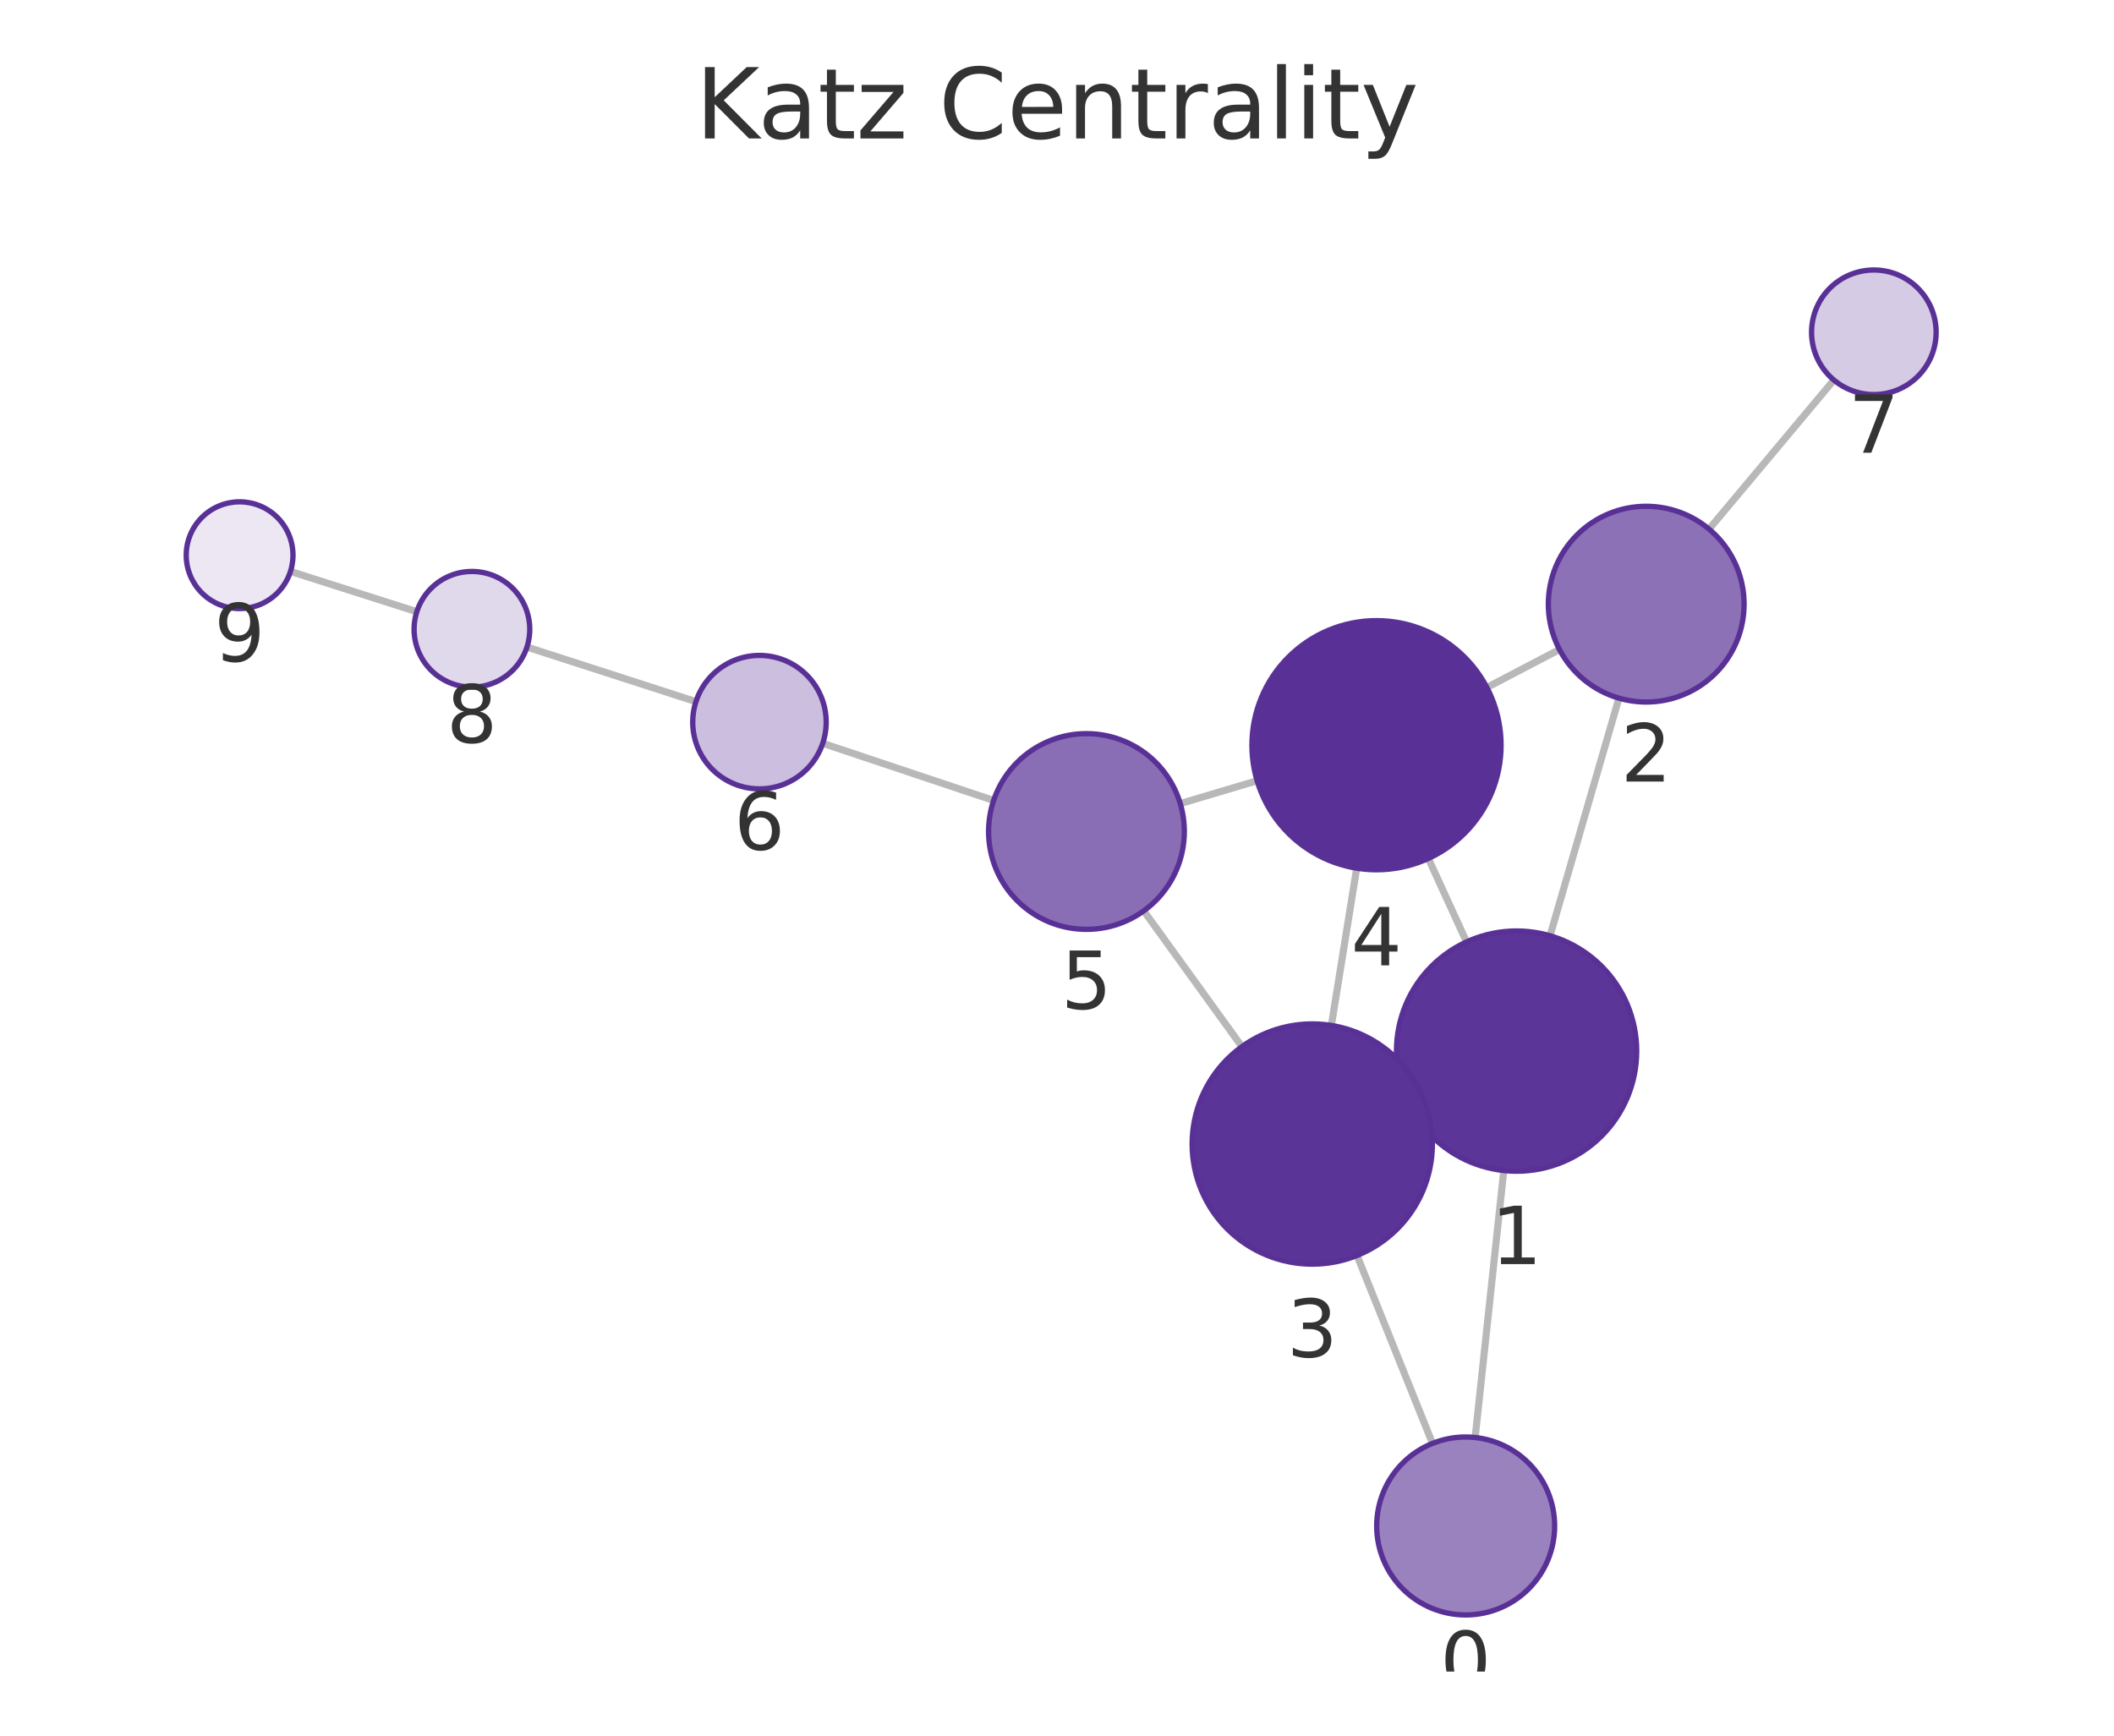
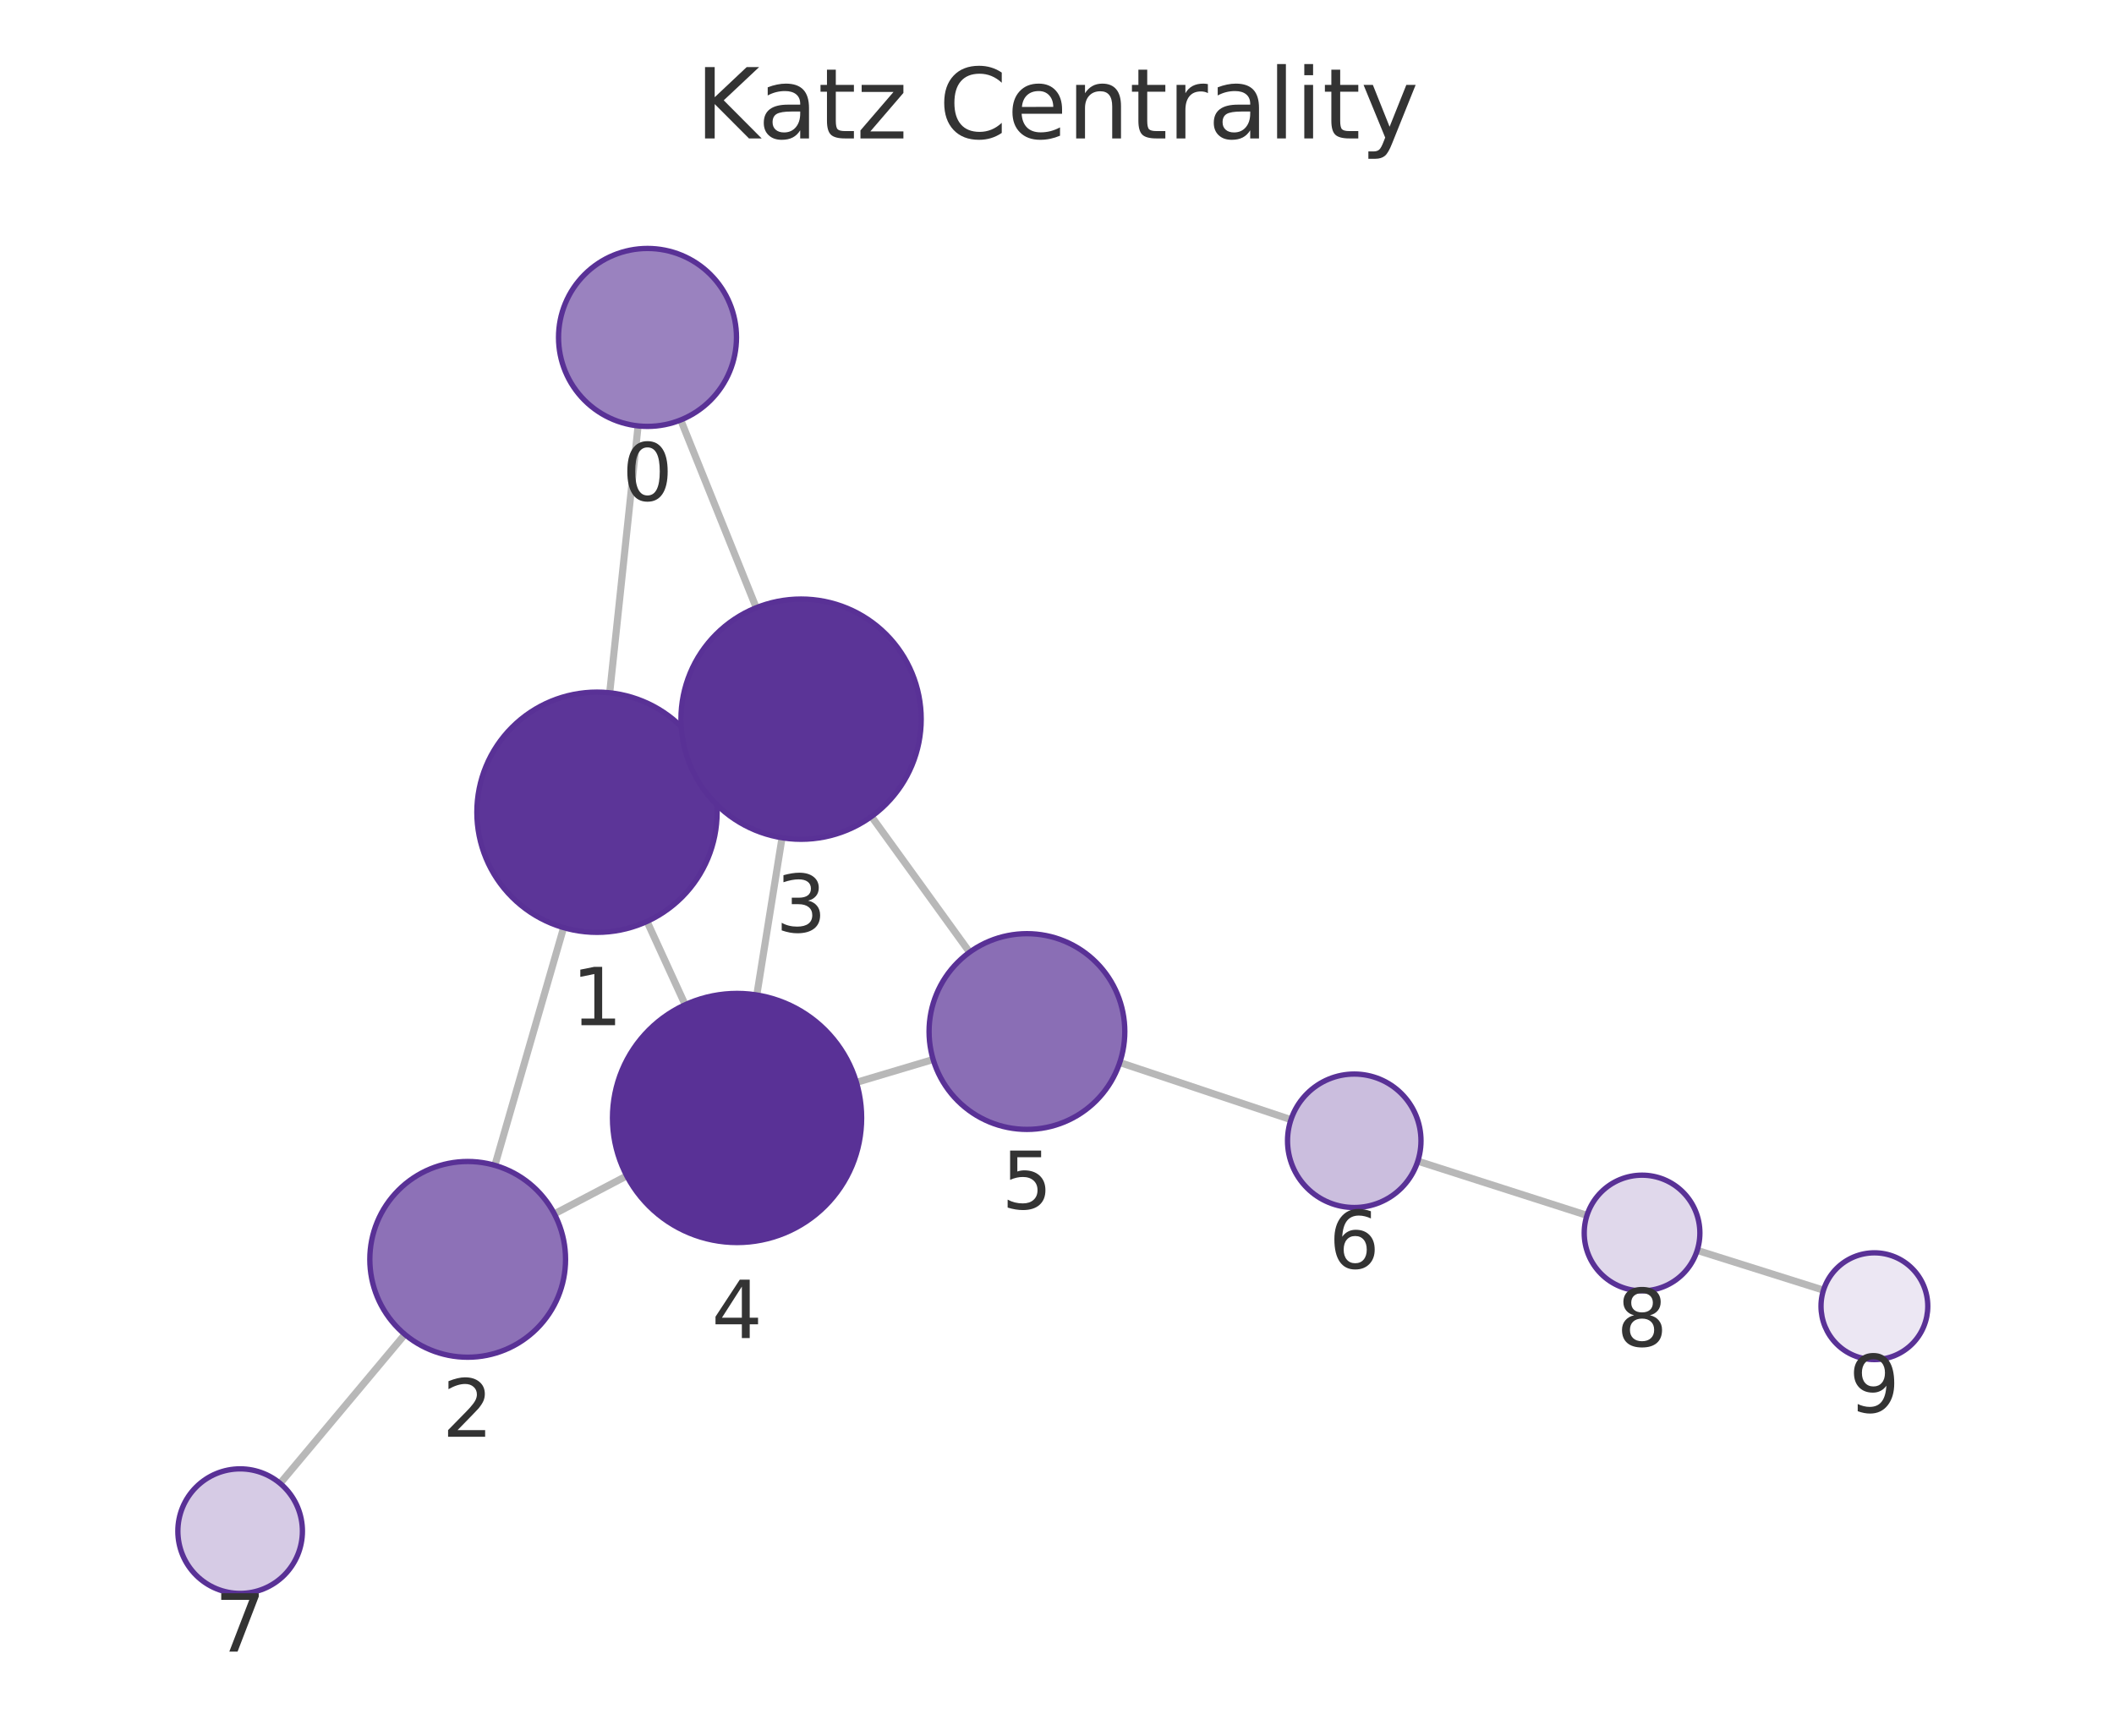
<svg xmlns="http://www.w3.org/2000/svg" xmlns:xlink="http://www.w3.org/1999/xlink" width="237.6pt" height="195.078pt" viewBox="0 0 237.6 195.078" version="1.1">
  <defs>
    <style type="text/css">*{stroke-linejoin: round; stroke-linecap: butt}</style>
  </defs>
  <g id="figure_1">
    <g id="patch_1">
      <path d="M 0 195.078  L 237.6 195.078  L 237.6 0  L 0 0  L 0 195.078  z " style="fill: none" />
    </g>
    <g id="axes_1">
      <g id="patch_2">
        <path d="M 7.2 187.878  L 230.4 187.878  L 230.4 21.558  L 7.2 21.558  L 7.2 187.878  z " style="fill: none" />
      </g>
      <g id="EdgeCollection_1">
-         <path d="M 165.798 161.568  L 169.014 131.562  " clip-path="url(#pcdfccb05da)" style="fill: #b8b8b8; stroke: #b8b8b8; stroke-width: 0.8" />
-         <path d="M 161.005 162.232  L 152.521 141.11  " clip-path="url(#pcdfccb05da)" style="fill: #b8b8b8; stroke: #b8b8b8; stroke-width: 0.8" />
-         <path d="M 174.213 105.174  L 181.959 78.468  " clip-path="url(#pcdfccb05da)" style="fill: #b8b8b8; stroke: #b8b8b8; stroke-width: 0.8" />
-         <path d="M 158.164 123.728  L 159.778 122.994  " clip-path="url(#pcdfccb05da)" style="fill: #b8b8b8; stroke: #b8b8b8; stroke-width: 0.8" />
-         <path d="M 164.832 105.865  L 160.538 96.487  " clip-path="url(#pcdfccb05da)" style="fill: #b8b8b8; stroke: #b8b8b8; stroke-width: 0.8" />
-         <path d="M 175.276 73.001  L 167.116 77.269  " clip-path="url(#pcdfccb05da)" style="fill: #b8b8b8; stroke: #b8b8b8; stroke-width: 0.8" />
-         <path d="M 192.085 59.47  L 206.116 42.712  " clip-path="url(#pcdfccb05da)" style="fill: #b8b8b8; stroke: #b8b8b8; stroke-width: 0.8" />
-         <path d="M 149.636 115.255  L 152.483 97.579  " clip-path="url(#pcdfccb05da)" style="fill: #b8b8b8; stroke: #b8b8b8; stroke-width: 0.8" />
-         <path d="M 139.583 117.64  L 128.552 102.372  " clip-path="url(#pcdfccb05da)" style="fill: #b8b8b8; stroke: #b8b8b8; stroke-width: 0.8" />
-         <path d="M 141.291 87.75  L 132.654 90.319  " clip-path="url(#pcdfccb05da)" style="fill: #b8b8b8; stroke: #b8b8b8; stroke-width: 0.8" />
-         <path d="M 111.678 89.968  L 92.47 83.544  " clip-path="url(#pcdfccb05da)" style="fill: #b8b8b8; stroke: #b8b8b8; stroke-width: 0.8" />
-         <path d="M 78.221 78.861  L 59.226 72.726  " clip-path="url(#pcdfccb05da)" style="fill: #b8b8b8; stroke: #b8b8b8; stroke-width: 0.8" />
-         <path d="M 46.848 68.754  L 32.647 64.225  " clip-path="url(#pcdfccb05da)" style="fill: #b8b8b8; stroke: #b8b8b8; stroke-width: 0.8" />
+         <path d="M 71.718 47.869  L 68.526 77.866  " clip-path="url(#p3c755a7d30)" style="fill: #b8b8b8; stroke: #b8b8b8; stroke-width: 0.8" />
+         <path d="M 76.508 47.202  L 84.997 68.305  " clip-path="url(#p3c755a7d30)" style="fill: #b8b8b8; stroke: #b8b8b8; stroke-width: 0.8" />
+         <path d="M 63.347 104.259  L 55.621 130.978  " clip-path="url(#p3c755a7d30)" style="fill: #b8b8b8; stroke: #b8b8b8; stroke-width: 0.8" />
+         <path d="M 79.38 85.689  L 77.753 86.431  " clip-path="url(#p3c755a7d30)" style="fill: #b8b8b8; stroke: #b8b8b8; stroke-width: 0.8" />
+         <path d="M 72.721 103.564  L 77.01 112.926  " clip-path="url(#p3c755a7d30)" style="fill: #b8b8b8; stroke: #b8b8b8; stroke-width: 0.8" />
+         <path d="M 62.305 136.433  L 70.445 132.16  " clip-path="url(#p3c755a7d30)" style="fill: #b8b8b8; stroke: #b8b8b8; stroke-width: 0.8" />
+         <path d="M 45.504 149.98  L 31.484 166.725  " clip-path="url(#p3c755a7d30)" style="fill: #b8b8b8; stroke: #b8b8b8; stroke-width: 0.8" />
+         <path d="M 87.896 94.159  L 85.06 111.831  " clip-path="url(#p3c755a7d30)" style="fill: #b8b8b8; stroke: #b8b8b8; stroke-width: 0.8" />
+         <path d="M 97.946 91.769  L 108.976 107.025  " clip-path="url(#p3c755a7d30)" style="fill: #b8b8b8; stroke: #b8b8b8; stroke-width: 0.8" />
+         <path d="M 96.257 121.653  L 104.88 119.082  " clip-path="url(#p3c755a7d30)" style="fill: #b8b8b8; stroke: #b8b8b8; stroke-width: 0.8" />
+         <path d="M 125.855 119.421  L 145.096 125.844  " clip-path="url(#p3c755a7d30)" style="fill: #b8b8b8; stroke: #b8b8b8; stroke-width: 0.8" />
+         <path d="M 159.352 130.507  L 178.366 136.6  " clip-path="url(#p3c755a7d30)" style="fill: #b8b8b8; stroke: #b8b8b8; stroke-width: 0.8" />
+         <path d="M 190.755 140.536  L 204.947 145.007  " clip-path="url(#p3c755a7d30)" style="fill: #b8b8b8; stroke: #b8b8b8; stroke-width: 0.8" />
      </g>
      <g id="VertexCollection_1">
-         <path d="M 164.732 181.511  C 167.384 181.511 169.928 180.458 171.803 178.582  C 173.679 176.707 174.732 174.163 174.732 171.511  C 174.732 168.859 173.679 166.315 171.803 164.44  C 169.928 162.565 167.384 161.511 164.732 161.511  C 162.08 161.511 159.537 162.565 157.661 164.44  C 155.786 166.315 154.732 168.859 154.732 171.511  C 154.732 174.163 155.786 176.707 157.661 178.582  C 159.537 180.458 162.08 181.511 164.732 181.511  z " clip-path="url(#pcdfccb05da)" style="fill: #9a82bf; stroke: #593196; stroke-width: 0.6" />
-         <path d="M 170.453 131.639  C 174.033 131.639 177.467 130.217 179.999 127.685  C 182.53 125.154 183.953 121.72 183.953 118.139  C 183.953 114.559 182.53 111.125 179.999 108.593  C 177.467 106.062 174.033 104.639 170.453 104.639  C 166.872 104.639 163.438 106.062 160.907 108.593  C 158.375 111.125 156.953 114.559 156.953 118.139  C 156.953 121.72 158.375 125.154 160.907 127.685  C 163.438 130.217 166.872 131.639 170.453 131.639  z " clip-path="url(#pcdfccb05da)" style="fill: #5c3598; stroke: #593196; stroke-width: 0.6" />
-         <path d="M 185.024 78.904  C 187.941 78.904 190.739 77.745 192.802 75.682  C 194.865 73.619 196.024 70.821 196.024 67.904  C 196.024 64.986 194.865 62.188 192.802 60.125  C 190.739 58.063 187.941 56.904 185.024 56.904  C 182.106 56.904 179.308 58.063 177.245 60.125  C 175.183 62.188 174.024 64.986 174.024 67.904  C 174.024 70.821 175.183 73.619 177.245 75.682  C 179.308 77.745 182.106 78.904 185.024 78.904  z " clip-path="url(#pcdfccb05da)" style="fill: #8d71b7; stroke: #593196; stroke-width: 0.6" />
-         <path d="M 147.49 142.083  C 151.07 142.083 154.504 140.66 157.036 138.129  C 159.567 135.597 160.99 132.163 160.99 128.583  C 160.99 125.003 159.567 121.568 157.036 119.037  C 154.504 116.505 151.07 115.083 147.49 115.083  C 143.909 115.083 140.475 116.505 137.944 119.037  C 135.412 121.568 133.99 125.003 133.99 128.583  C 133.99 132.163 135.412 135.597 137.944 138.129  C 140.475 140.66 143.909 142.083 147.49 142.083  z " clip-path="url(#pcdfccb05da)" style="fill: #5b3497; stroke: #593196; stroke-width: 0.6" />
-         <path d="M 154.71 97.757  C 158.423 97.757 161.984 96.282 164.609 93.657  C 167.235 91.032 168.71 87.47 168.71 83.757  C 168.71 80.045 167.235 76.483 164.609 73.858  C 161.984 71.233 158.423 69.757 154.71 69.757  C 150.997 69.757 147.436 71.233 144.81 73.858  C 142.185 76.483 140.71 80.045 140.71 83.757  C 140.71 87.47 142.185 91.032 144.81 93.657  C 147.436 96.282 150.997 97.757 154.71 97.757  z " clip-path="url(#pcdfccb05da)" style="fill: #593196; stroke: #593196; stroke-width: 0.6" />
-         <path d="M 122.11 104.456  C 125.028 104.456 127.826 103.297 129.888 101.234  C 131.951 99.172 133.11 96.373 133.11 93.456  C 133.11 90.539 131.951 87.741 129.888 85.678  C 127.826 83.615 125.028 82.456 122.11 82.456  C 119.193 82.456 116.395 83.615 114.332 85.678  C 112.269 87.741 111.11 90.539 111.11 93.456  C 111.11 96.373 112.269 99.172 114.332 101.234  C 116.395 103.297 119.193 104.456 122.11 104.456  z " clip-path="url(#pcdfccb05da)" style="fill: #8a6eb5; stroke: #593196; stroke-width: 0.6" />
-         <path d="M 85.358 88.666  C 87.347 88.666 89.254 87.876 90.661 86.469  C 92.067 85.063 92.858 83.155 92.858 81.166  C 92.858 79.177 92.067 77.269 90.661 75.863  C 89.254 74.456 87.347 73.666 85.358 73.666  C 83.369 73.666 81.461 74.456 80.054 75.863  C 78.648 77.269 77.858 79.177 77.858 81.166  C 77.858 83.155 78.648 85.063 80.054 86.469  C 81.461 87.876 83.369 88.666 85.358 88.666  z " clip-path="url(#pcdfccb05da)" style="fill: #cbbede; stroke: #593196; stroke-width: 0.6" />
-         <path d="M 210.609 44.345  C 212.466 44.345 214.246 43.607 215.559 42.295  C 216.872 40.982 217.609 39.201 217.609 37.345  C 217.609 35.489 216.872 33.708 215.559 32.395  C 214.246 31.083 212.466 30.345 210.609 30.345  C 208.753 30.345 206.972 31.083 205.66 32.395  C 204.347 33.708 203.609 35.489 203.609 37.345  C 203.609 39.201 204.347 40.982 205.66 42.295  C 206.972 43.607 208.753 44.345 210.609 44.345  z " clip-path="url(#pcdfccb05da)" style="fill: #d6cbe5; stroke: #593196; stroke-width: 0.6" />
-         <path d="M 53.041 77.229  C 54.765 77.229 56.418 76.544 57.637 75.325  C 58.856 74.106 59.541 72.452 59.541 70.729  C 59.541 69.005 58.856 67.351 57.637 66.132  C 56.418 64.913 54.765 64.229 53.041 64.229  C 51.317 64.229 49.664 64.913 48.445 66.132  C 47.226 67.351 46.541 69.005 46.541 70.729  C 46.541 72.452 47.226 74.106 48.445 75.325  C 49.664 76.544 51.317 77.229 53.041 77.229  z " clip-path="url(#pcdfccb05da)" style="fill: #e0d8eb; stroke: #593196; stroke-width: 0.6" />
-         <path d="M 26.93 68.402  C 28.522 68.402 30.048 67.77 31.173 66.645  C 32.298 65.52 32.93 63.993 32.93 62.402  C 32.93 60.811 32.298 59.285 31.173 58.16  C 30.048 57.034 28.522 56.402 26.93 56.402  C 25.339 56.402 23.813 57.034 22.688 58.16  C 21.563 59.285 20.93 60.811 20.93 62.402  C 20.93 63.993 21.563 65.52 22.688 66.645  C 23.813 67.77 25.339 68.402 26.93 68.402  z " clip-path="url(#pcdfccb05da)" style="fill: #ece7f3; stroke: #593196; stroke-width: 0.6" />
+         <path d="M 72.776 47.925  C 75.428 47.925 77.971 46.871 79.847 44.996  C 81.722 43.12 82.776 40.577 82.776 37.925  C 82.776 35.273 81.722 32.729 79.847 30.854  C 77.971 28.978 75.428 27.925 72.776 27.925  C 70.124 27.925 67.58 28.978 65.705 30.854  C 63.829 32.729 62.776 35.273 62.776 37.925  C 62.776 40.577 63.829 43.12 65.705 44.996  C 67.58 46.871 70.124 47.925 72.776 47.925  z " clip-path="url(#p3c755a7d30)" style="fill: #9a82bf; stroke: #593196; stroke-width: 0.6" />
+         <path d="M 67.097 104.791  C 70.678 104.791 74.112 103.368 76.643 100.837  C 79.175 98.305 80.597 94.871 80.597 91.291  C 80.597 87.71 79.175 84.276 76.643 81.745  C 74.112 79.213 70.678 77.791 67.097 77.791  C 63.517 77.791 60.083 79.213 57.551 81.745  C 55.02 84.276 53.597 87.71 53.597 91.291  C 53.597 94.871 55.02 98.305 57.551 100.837  C 60.083 103.368 63.517 104.791 67.097 104.791  z " clip-path="url(#p3c755a7d30)" style="fill: #5c3598; stroke: #593196; stroke-width: 0.6" />
+         <path d="M 52.565 152.545  C 55.482 152.545 58.28 151.386 60.343 149.324  C 62.406 147.261 63.565 144.463 63.565 141.545  C 63.565 138.628 62.406 135.83 60.343 133.767  C 58.28 131.704 55.482 130.545 52.565 130.545  C 49.648 130.545 46.85 131.704 44.787 133.767  C 42.724 135.83 41.565 138.628 41.565 141.545  C 41.565 144.463 42.724 147.261 44.787 149.324  C 46.85 151.386 49.648 152.545 52.565 152.545  z " clip-path="url(#p3c755a7d30)" style="fill: #8d71b7; stroke: #593196; stroke-width: 0.6" />
+         <path d="M 90.036 94.33  C 93.616 94.33 97.05 92.907 99.582 90.375  C 102.113 87.844 103.536 84.41 103.536 80.83  C 103.536 77.249 102.113 73.815 99.582 71.284  C 97.05 68.752 93.616 67.33 90.036 67.33  C 86.456 67.33 83.021 68.752 80.49 71.284  C 77.958 73.815 76.536 77.249 76.536 80.83  C 76.536 84.41 77.958 87.844 80.49 90.375  C 83.021 92.907 86.456 94.33 90.036 94.33  z " clip-path="url(#p3c755a7d30)" style="fill: #5b3497; stroke: #593196; stroke-width: 0.6" />
+         <path d="M 82.841 139.654  C 86.554 139.654 90.115 138.179 92.741 135.553  C 95.366 132.928 96.841 129.367 96.841 125.654  C 96.841 121.941 95.366 118.38 92.741 115.754  C 90.115 113.129 86.554 111.654 82.841 111.654  C 79.128 111.654 75.567 113.129 72.942 115.754  C 70.316 118.38 68.841 121.941 68.841 125.654  C 68.841 129.367 70.316 132.928 72.942 135.553  C 75.567 138.179 79.128 139.654 82.841 139.654  z " clip-path="url(#p3c755a7d30)" style="fill: #593196; stroke: #593196; stroke-width: 0.6" />
+         <path d="M 115.421 126.939  C 118.339 126.939 121.137 125.78 123.2 123.717  C 125.262 121.654 126.421 118.856 126.421 115.939  C 126.421 113.021 125.262 110.223 123.2 108.161  C 121.137 106.098 118.339 104.939 115.421 104.939  C 112.504 104.939 109.706 106.098 107.643 108.161  C 105.58 110.223 104.421 113.021 104.421 115.939  C 104.421 118.856 105.58 121.654 107.643 123.717  C 109.706 125.78 112.504 126.939 115.421 126.939  z " clip-path="url(#p3c755a7d30)" style="fill: #8a6eb5; stroke: #593196; stroke-width: 0.6" />
+         <path d="M 152.21 135.718  C 154.199 135.718 156.107 134.928 157.513 133.521  C 158.92 132.115 159.71 130.207 159.71 128.218  C 159.71 126.229 158.92 124.321 157.513 122.915  C 156.107 121.508 154.199 120.718 152.21 120.718  C 150.221 120.718 148.313 121.508 146.907 122.915  C 145.5 124.321 144.71 126.229 144.71 128.218  C 144.71 130.207 145.5 132.115 146.907 133.521  C 148.313 134.928 150.221 135.718 152.21 135.718  z " clip-path="url(#p3c755a7d30)" style="fill: #cbbede; stroke: #593196; stroke-width: 0.6" />
+         <path d="M 26.99 179.092  C 28.847 179.092 30.627 178.354 31.94 177.042  C 33.253 175.729 33.99 173.948 33.99 172.092  C 33.99 170.236 33.253 168.455 31.94 167.142  C 30.627 165.83 28.847 165.092 26.99 165.092  C 25.134 165.092 23.353 165.83 22.041 167.142  C 20.728 168.455 19.99 170.236 19.99 172.092  C 19.99 173.948 20.728 175.729 22.041 177.042  C 23.353 178.354 25.134 179.092 26.99 179.092  z " clip-path="url(#p3c755a7d30)" style="fill: #d6cbe5; stroke: #593196; stroke-width: 0.6" />
+         <path d="M 184.556 145.083  C 186.28 145.083 187.933 144.398 189.152 143.179  C 190.371 141.961 191.056 140.307 191.056 138.583  C 191.056 136.859 190.371 135.206 189.152 133.987  C 187.933 132.768 186.28 132.083 184.556 132.083  C 182.832 132.083 181.179 132.768 179.96 133.987  C 178.741 135.206 178.056 136.859 178.056 138.583  C 178.056 140.307 178.741 141.961 179.96 143.179  C 181.179 144.398 182.832 145.083 184.556 145.083  z " clip-path="url(#p3c755a7d30)" style="fill: #e0d8eb; stroke: #593196; stroke-width: 0.6" />
+         <path d="M 210.67 152.81  C 212.261 152.81 213.787 152.178 214.912 151.053  C 216.038 149.928 216.67 148.402 216.67 146.81  C 216.67 145.219 216.038 143.693 214.912 142.568  C 213.787 141.443 212.261 140.81 210.67 140.81  C 209.079 140.81 207.552 141.443 206.427 142.568  C 205.302 143.693 204.67 145.219 204.67 146.81  C 204.67 148.402 205.302 149.928 206.427 151.053  C 207.552 152.178 209.079 152.81 210.67 152.81  z " clip-path="url(#p3c755a7d30)" style="fill: #ece7f3; stroke: #593196; stroke-width: 0.6" />
      </g>
      <g id="text_1">
-         <g clip-path="url(#pcdfccb05da)">
-           <g style="fill: #333333" transform="translate(161.8692 189.8492) scale(0.09 -0.09)">
+         <g clip-path="url(#p3c755a7d30)">
+           <g style="fill: #333333" transform="translate(69.9125 56.26257) scale(0.09 -0.09)">
            <defs>
              <path id="DejaVuSans-13" d="M 2034 4250  Q 1547 4250 1301 3770  Q 1056 3291 1056 2328  Q 1056 1369 1301 889  Q 1547 409 2034 409  Q 2525 409 2770 889  Q 3016 1369 3016 2328  Q 3016 3291 2770 3770  Q 2525 4250 2034 4250  z M 2034 4750  Q 2819 4750 3233 4129  Q 3647 3509 3647 2328  Q 3647 1150 3233 529  Q 2819 -91 2034 -91  Q 1250 -91 836 529  Q 422 1150 422 2328  Q 422 3509 836 4129  Q 1250 4750 2034 4750  z " transform="scale(0.015625)" />
            </defs>
            <use xlink:href="#DejaVuSans-13" />
          </g>
        </g>
      </g>
      <g id="text_2">
-         <g clip-path="url(#pcdfccb05da)">
-           <g style="fill: #333333" transform="translate(167.5896 142.0773) scale(0.09 -0.09)">
+         <g clip-path="url(#p3c755a7d30)">
+           <g style="fill: #333333" transform="translate(64.23429 115.2286) scale(0.09 -0.09)">
            <defs>
              <path id="DejaVuSans-14" d="M 794 531  L 1825 531  L 1825 4091  L 703 3866  L 703 4441  L 1819 4666  L 2450 4666  L 2450 531  L 3481 531  L 3481 0  L 794 0  L 794 531  z " transform="scale(0.015625)" />
            </defs>
            <use xlink:href="#DejaVuSans-14" />
          </g>
        </g>
      </g>
      <g id="text_3">
-         <g clip-path="url(#pcdfccb05da)">
-           <g style="fill: #333333" transform="translate(182.1604 87.84154) scale(0.09 -0.09)">
+         <g clip-path="url(#p3c755a7d30)">
+           <g style="fill: #333333" transform="translate(49.70186 161.4833) scale(0.09 -0.09)">
            <defs>
              <path id="DejaVuSans-15" d="M 1228 531  L 3431 531  L 3431 0  L 469 0  L 469 531  Q 828 903 1448 1529  Q 2069 2156 2228 2338  Q 2531 2678 2651 2914  Q 2772 3150 2772 3378  Q 2772 3750 2511 3984  Q 2250 4219 1831 4219  Q 1534 4219 1204 4116  Q 875 4013 500 3803  L 500 4441  Q 881 4594 1212 4672  Q 1544 4750 1819 4750  Q 2544 4750 2975 4387  Q 3406 4025 3406 3419  Q 3406 3131 3298 2873  Q 3191 2616 2906 2266  Q 2828 2175 2409 1742  Q 1991 1309 1228 531  z " transform="scale(0.015625)" />
            </defs>
            <use xlink:href="#DejaVuSans-15" />
          </g>
        </g>
      </g>
      <g id="text_4">
-         <g clip-path="url(#pcdfccb05da)">
-           <g style="fill: #333333" transform="translate(144.6265 152.5207) scale(0.09 -0.09)">
+         <g clip-path="url(#p3c755a7d30)">
+           <g style="fill: #333333" transform="translate(87.17263 104.7674) scale(0.09 -0.09)">
            <defs>
              <path id="DejaVuSans-16" d="M 2597 2516  Q 3050 2419 3304 2112  Q 3559 1806 3559 1356  Q 3559 666 3084 287  Q 2609 -91 1734 -91  Q 1441 -91 1130 -33  Q 819 25 488 141  L 488 750  Q 750 597 1062 519  Q 1375 441 1716 441  Q 2309 441 2620 675  Q 2931 909 2931 1356  Q 2931 1769 2642 2001  Q 2353 2234 1838 2234  L 1294 2234  L 1294 2753  L 1863 2753  Q 2328 2753 2575 2939  Q 2822 3125 2822 3475  Q 2822 3834 2567 4026  Q 2313 4219 1838 4219  Q 1578 4219 1281 4162  Q 984 4106 628 3988  L 628 4550  Q 988 4650 1302 4700  Q 1616 4750 1894 4750  Q 2613 4750 3031 4423  Q 3450 4097 3450 3541  Q 3450 3153 3228 2886  Q 3006 2619 2597 2516  z " transform="scale(0.015625)" />
            </defs>
            <use xlink:href="#DejaVuSans-16" />
          </g>
        </g>
      </g>
      <g id="text_5">
-         <g clip-path="url(#pcdfccb05da)">
-           <g style="fill: #333333" transform="translate(151.8466 108.4954) scale(0.09 -0.09)">
+         <g clip-path="url(#p3c755a7d30)">
+           <g style="fill: #333333" transform="translate(79.9781 150.3916) scale(0.09 -0.09)">
            <defs>
              <path id="DejaVuSans-17" d="M 2419 4116  L 825 1625  L 2419 1625  L 2419 4116  z M 2253 4666  L 3047 4666  L 3047 1625  L 3713 1625  L 3713 1100  L 3047 1100  L 3047 0  L 2419 0  L 2419 1100  L 313 1100  L 313 1709  L 2253 4666  z " transform="scale(0.015625)" />
            </defs>
            <use xlink:href="#DejaVuSans-17" />
          </g>
        </g>
      </g>
      <g id="text_6">
-         <g clip-path="url(#pcdfccb05da)">
-           <g style="fill: #333333" transform="translate(119.2472 113.3941) scale(0.09 -0.09)">
+         <g clip-path="url(#p3c755a7d30)">
+           <g style="fill: #333333" transform="translate(112.5582 135.8766) scale(0.09 -0.09)">
            <defs>
              <path id="DejaVuSans-18" d="M 691 4666  L 3169 4666  L 3169 4134  L 1269 4134  L 1269 2991  Q 1406 3038 1543 3061  Q 1681 3084 1819 3084  Q 2600 3084 3056 2656  Q 3513 2228 3513 1497  Q 3513 744 3044 326  Q 2575 -91 1722 -91  Q 1428 -91 1123 -41  Q 819 9 494 109  L 494 744  Q 775 591 1075 516  Q 1375 441 1709 441  Q 2250 441 2565 725  Q 2881 1009 2881 1497  Q 2881 1984 2565 2268  Q 2250 2553 1709 2553  Q 1456 2553 1204 2497  Q 953 2441 691 2322  L 691 4666  z " transform="scale(0.015625)" />
            </defs>
            <use xlink:href="#DejaVuSans-18" />
          </g>
        </g>
      </g>
      <g id="text_7">
-         <g clip-path="url(#pcdfccb05da)">
-           <g style="fill: #333333" transform="translate(82.49443 95.50381) scale(0.09 -0.09)">
+         <g clip-path="url(#p3c755a7d30)">
+           <g style="fill: #333333" transform="translate(149.3469 142.556) scale(0.09 -0.09)">
            <defs>
              <path id="DejaVuSans-19" d="M 2113 2584  Q 1688 2584 1439 2293  Q 1191 2003 1191 1497  Q 1191 994 1439 701  Q 1688 409 2113 409  Q 2538 409 2786 701  Q 3034 994 3034 1497  Q 3034 2003 2786 2293  Q 2538 2584 2113 2584  z M 3366 4563  L 3366 3988  Q 3128 4100 2886 4159  Q 2644 4219 2406 4219  Q 1781 4219 1451 3797  Q 1122 3375 1075 2522  Q 1259 2794 1537 2939  Q 1816 3084 2150 3084  Q 2853 3084 3261 2657  Q 3669 2231 3669 1497  Q 3669 778 3244 343  Q 2819 -91 2113 -91  Q 1303 -91 875 529  Q 447 1150 447 2328  Q 447 3434 972 4092  Q 1497 4750 2381 4750  Q 2619 4750 2861 4703  Q 3103 4656 3366 4563  z " transform="scale(0.015625)" />
            </defs>
            <use xlink:href="#DejaVuSans-19" />
          </g>
        </g>
      </g>
      <g id="text_8">
-         <g clip-path="url(#pcdfccb05da)">
-           <g style="fill: #333333" transform="translate(207.7462 50.88288) scale(0.09 -0.09)">
+         <g clip-path="url(#p3c755a7d30)">
+           <g style="fill: #333333" transform="translate(24.1273 185.6299) scale(0.09 -0.09)">
            <defs>
              <path id="DejaVuSans-1a" d="M 525 4666  L 3525 4666  L 3525 4397  L 1831 0  L 1172 0  L 2766 4134  L 525 4134  L 525 4666  z " transform="scale(0.015625)" />
            </defs>
            <use xlink:href="#DejaVuSans-1a" />
          </g>
        </g>
      </g>
      <g id="text_9">
-         <g clip-path="url(#pcdfccb05da)">
-           <g style="fill: #333333" transform="translate(50.17766 83.4665) scale(0.09 -0.09)">
+         <g clip-path="url(#p3c755a7d30)">
+           <g style="fill: #333333" transform="translate(181.6927 151.3212) scale(0.09 -0.09)">
            <defs>
              <path id="DejaVuSans-1b" d="M 2034 2216  Q 1584 2216 1326 1975  Q 1069 1734 1069 1313  Q 1069 891 1326 650  Q 1584 409 2034 409  Q 2484 409 2743 651  Q 3003 894 3003 1313  Q 3003 1734 2745 1975  Q 2488 2216 2034 2216  z M 1403 2484  Q 997 2584 770 2862  Q 544 3141 544 3541  Q 544 4100 942 4425  Q 1341 4750 2034 4750  Q 2731 4750 3128 4425  Q 3525 4100 3525 3541  Q 3525 3141 3298 2862  Q 3072 2584 2669 2484  Q 3125 2378 3379 2068  Q 3634 1759 3634 1313  Q 3634 634 3220 271  Q 2806 -91 2034 -91  Q 1263 -91 848 271  Q 434 634 434 1313  Q 434 1759 690 2068  Q 947 2378 1403 2484  z M 1172 3481  Q 1172 3119 1398 2916  Q 1625 2713 2034 2713  Q 2441 2713 2670 2916  Q 2900 3119 2900 3481  Q 2900 3844 2670 4047  Q 2441 4250 2034 4250  Q 1625 4250 1398 4047  Q 1172 3844 1172 3481  z " transform="scale(0.015625)" />
            </defs>
            <use xlink:href="#DejaVuSans-1b" />
          </g>
        </g>
      </g>
      <g id="text_10">
-         <g clip-path="url(#pcdfccb05da)">
-           <g style="fill: #333333" transform="translate(24.06723 74.34009) scale(0.09 -0.09)">
+         <g clip-path="url(#p3c755a7d30)">
+           <g style="fill: #333333" transform="translate(207.8067 158.7483) scale(0.09 -0.09)">
            <defs>
              <path id="DejaVuSans-1c" d="M 703 97  L 703 672  Q 941 559 1184 500  Q 1428 441 1663 441  Q 2288 441 2617 861  Q 2947 1281 2994 2138  Q 2813 1869 2534 1725  Q 2256 1581 1919 1581  Q 1219 1581 811 2004  Q 403 2428 403 3163  Q 403 3881 828 4315  Q 1253 4750 1959 4750  Q 2769 4750 3195 4129  Q 3622 3509 3622 2328  Q 3622 1225 3098 567  Q 2575 -91 1691 -91  Q 1453 -91 1209 -44  Q 966 3 703 97  z M 1959 2075  Q 2384 2075 2632 2365  Q 2881 2656 2881 3163  Q 2881 3666 2632 3958  Q 2384 4250 1959 4250  Q 1534 4250 1286 3958  Q 1038 3666 1038 3163  Q 1038 2656 1286 2365  Q 1534 2075 1959 2075  z " transform="scale(0.015625)" />
            </defs>
            <use xlink:href="#DejaVuSans-1c" />
          </g>
        </g>
      </g>
      <g id="matplotlib.axis_1" />
      <g id="matplotlib.axis_2" />
      <g id="text_11">
        <g style="fill: #333333" transform="translate(78.16273 15.55828) scale(0.11 -0.11)">
          <defs>
            <path id="DejaVuSans-2e" d="M 628 4666  L 1259 4666  L 1259 2694  L 3353 4666  L 4166 4666  L 1850 2491  L 4331 0  L 3500 0  L 1259 2247  L 1259 0  L 628 0  L 628 4666  z " transform="scale(0.015625)" />
            <path id="DejaVuSans-44" d="M 2194 1759  Q 1497 1759 1228 1600  Q 959 1441 959 1056  Q 959 750 1161 570  Q 1363 391 1709 391  Q 2188 391 2477 730  Q 2766 1069 2766 1631  L 2766 1759  L 2194 1759  z M 3341 1997  L 3341 0  L 2766 0  L 2766 531  Q 2569 213 2275 61  Q 1981 -91 1556 -91  Q 1019 -91 701 211  Q 384 513 384 1019  Q 384 1609 779 1909  Q 1175 2209 1959 2209  L 2766 2209  L 2766 2266  Q 2766 2663 2505 2880  Q 2244 3097 1772 3097  Q 1472 3097 1187 3025  Q 903 2953 641 2809  L 641 3341  Q 956 3463 1253 3523  Q 1550 3584 1831 3584  Q 2591 3584 2966 3190  Q 3341 2797 3341 1997  z " transform="scale(0.015625)" />
            <path id="DejaVuSans-57" d="M 1172 4494  L 1172 3500  L 2356 3500  L 2356 3053  L 1172 3053  L 1172 1153  Q 1172 725 1289 603  Q 1406 481 1766 481  L 2356 481  L 2356 0  L 1766 0  Q 1100 0 847 248  Q 594 497 594 1153  L 594 3053  L 172 3053  L 172 3500  L 594 3500  L 594 4494  L 1172 4494  z " transform="scale(0.015625)" />
            <path id="DejaVuSans-5d" d="M 353 3500  L 3084 3500  L 3084 2975  L 922 459  L 3084 459  L 3084 0  L 275 0  L 275 525  L 2438 3041  L 353 3041  L 353 3500  z " transform="scale(0.015625)" />
            <path id="DejaVuSans-3" transform="scale(0.015625)" />
            <path id="DejaVuSans-26" d="M 4122 4306  L 4122 3641  Q 3803 3938 3442 4084  Q 3081 4231 2675 4231  Q 1875 4231 1450 3742  Q 1025 3253 1025 2328  Q 1025 1406 1450 917  Q 1875 428 2675 428  Q 3081 428 3442 575  Q 3803 722 4122 1019  L 4122 359  Q 3791 134 3420 21  Q 3050 -91 2638 -91  Q 1578 -91 968 557  Q 359 1206 359 2328  Q 359 3453 968 4101  Q 1578 4750 2638 4750  Q 3056 4750 3426 4639  Q 3797 4528 4122 4306  z " transform="scale(0.015625)" />
            <path id="DejaVuSans-48" d="M 3597 1894  L 3597 1613  L 953 1613  Q 991 1019 1311 708  Q 1631 397 2203 397  Q 2534 397 2845 478  Q 3156 559 3463 722  L 3463 178  Q 3153 47 2828 -22  Q 2503 -91 2169 -91  Q 1331 -91 842 396  Q 353 884 353 1716  Q 353 2575 817 3079  Q 1281 3584 2069 3584  Q 2775 3584 3186 3129  Q 3597 2675 3597 1894  z M 3022 2063  Q 3016 2534 2758 2815  Q 2500 3097 2075 3097  Q 1594 3097 1305 2825  Q 1016 2553 972 2059  L 3022 2063  z " transform="scale(0.015625)" />
            <path id="DejaVuSans-51" d="M 3513 2113  L 3513 0  L 2938 0  L 2938 2094  Q 2938 2591 2744 2837  Q 2550 3084 2163 3084  Q 1697 3084 1428 2787  Q 1159 2491 1159 1978  L 1159 0  L 581 0  L 581 3500  L 1159 3500  L 1159 2956  Q 1366 3272 1645 3428  Q 1925 3584 2291 3584  Q 2894 3584 3203 3211  Q 3513 2838 3513 2113  z " transform="scale(0.015625)" />
            <path id="DejaVuSans-55" d="M 2631 2963  Q 2534 3019 2420 3045  Q 2306 3072 2169 3072  Q 1681 3072 1420 2755  Q 1159 2438 1159 1844  L 1159 0  L 581 0  L 581 3500  L 1159 3500  L 1159 2956  Q 1341 3275 1631 3429  Q 1922 3584 2338 3584  Q 2397 3584 2469 3576  Q 2541 3569 2628 3553  L 2631 2963  z " transform="scale(0.015625)" />
            <path id="DejaVuSans-4f" d="M 603 4863  L 1178 4863  L 1178 0  L 603 0  L 603 4863  z " transform="scale(0.015625)" />
            <path id="DejaVuSans-4c" d="M 603 3500  L 1178 3500  L 1178 0  L 603 0  L 603 3500  z M 603 4863  L 1178 4863  L 1178 4134  L 603 4134  L 603 4863  z " transform="scale(0.015625)" />
            <path id="DejaVuSans-5c" d="M 2059 -325  Q 1816 -950 1584 -1140  Q 1353 -1331 966 -1331  L 506 -1331  L 506 -850  L 844 -850  Q 1081 -850 1212 -737  Q 1344 -625 1503 -206  L 1606 56  L 191 3500  L 800 3500  L 1894 763  L 2988 3500  L 3597 3500  L 2059 -325  z " transform="scale(0.015625)" />
          </defs>
          <use xlink:href="#DejaVuSans-2e" />
          <use xlink:href="#DejaVuSans-44" transform="translate(63.82812 0)" />
          <use xlink:href="#DejaVuSans-57" transform="translate(125.1094 0)" />
          <use xlink:href="#DejaVuSans-5d" transform="translate(164.3125 0)" />
          <use xlink:href="#DejaVuSans-3" transform="translate(216.7969 0)" />
          <use xlink:href="#DejaVuSans-26" transform="translate(248.5781 0)" />
          <use xlink:href="#DejaVuSans-48" transform="translate(318.4062 0)" />
          <use xlink:href="#DejaVuSans-51" transform="translate(379.9375 0)" />
          <use xlink:href="#DejaVuSans-57" transform="translate(443.3125 0)" />
          <use xlink:href="#DejaVuSans-55" transform="translate(482.5156 0)" />
          <use xlink:href="#DejaVuSans-44" transform="translate(523.625 0)" />
          <use xlink:href="#DejaVuSans-4f" transform="translate(584.9062 0)" />
          <use xlink:href="#DejaVuSans-4c" transform="translate(612.6875 0)" />
          <use xlink:href="#DejaVuSans-57" transform="translate(640.4688 0)" />
          <use xlink:href="#DejaVuSans-5c" transform="translate(679.6719 0)" />
        </g>
      </g>
    </g>
  </g>
  <defs>
-     <clipPath id="pcdfccb05da">
+     <clipPath id="p3c755a7d30">
      <rect x="7.2" y="21.558" width="223.2" height="166.32" />
    </clipPath>
  </defs>
</svg>
